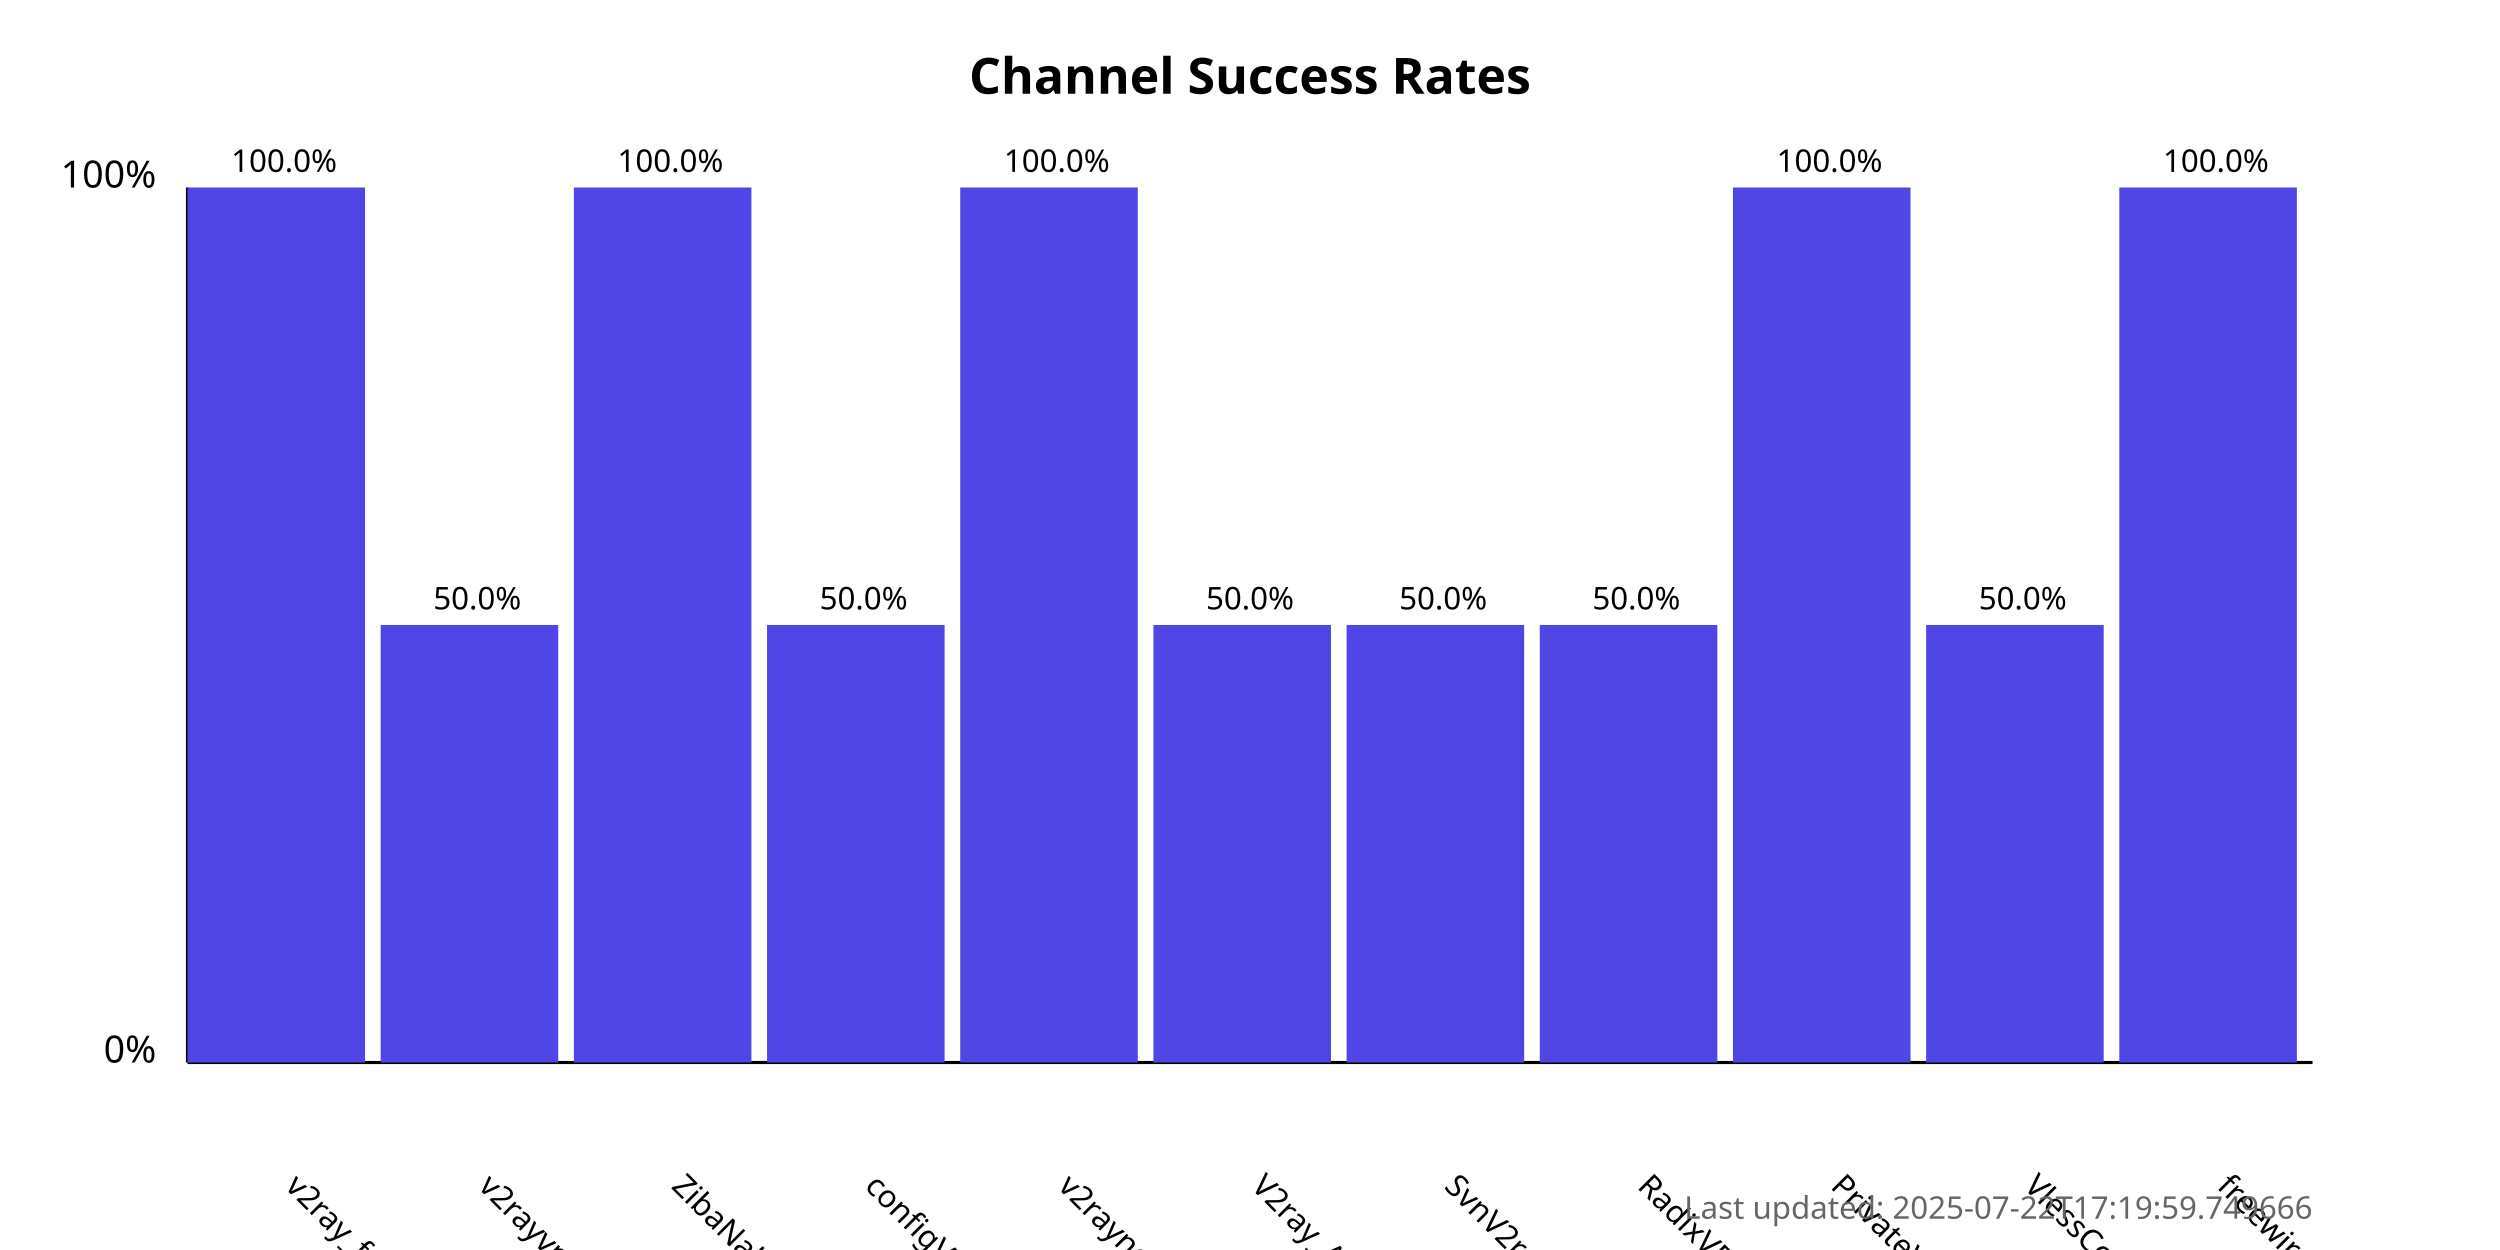
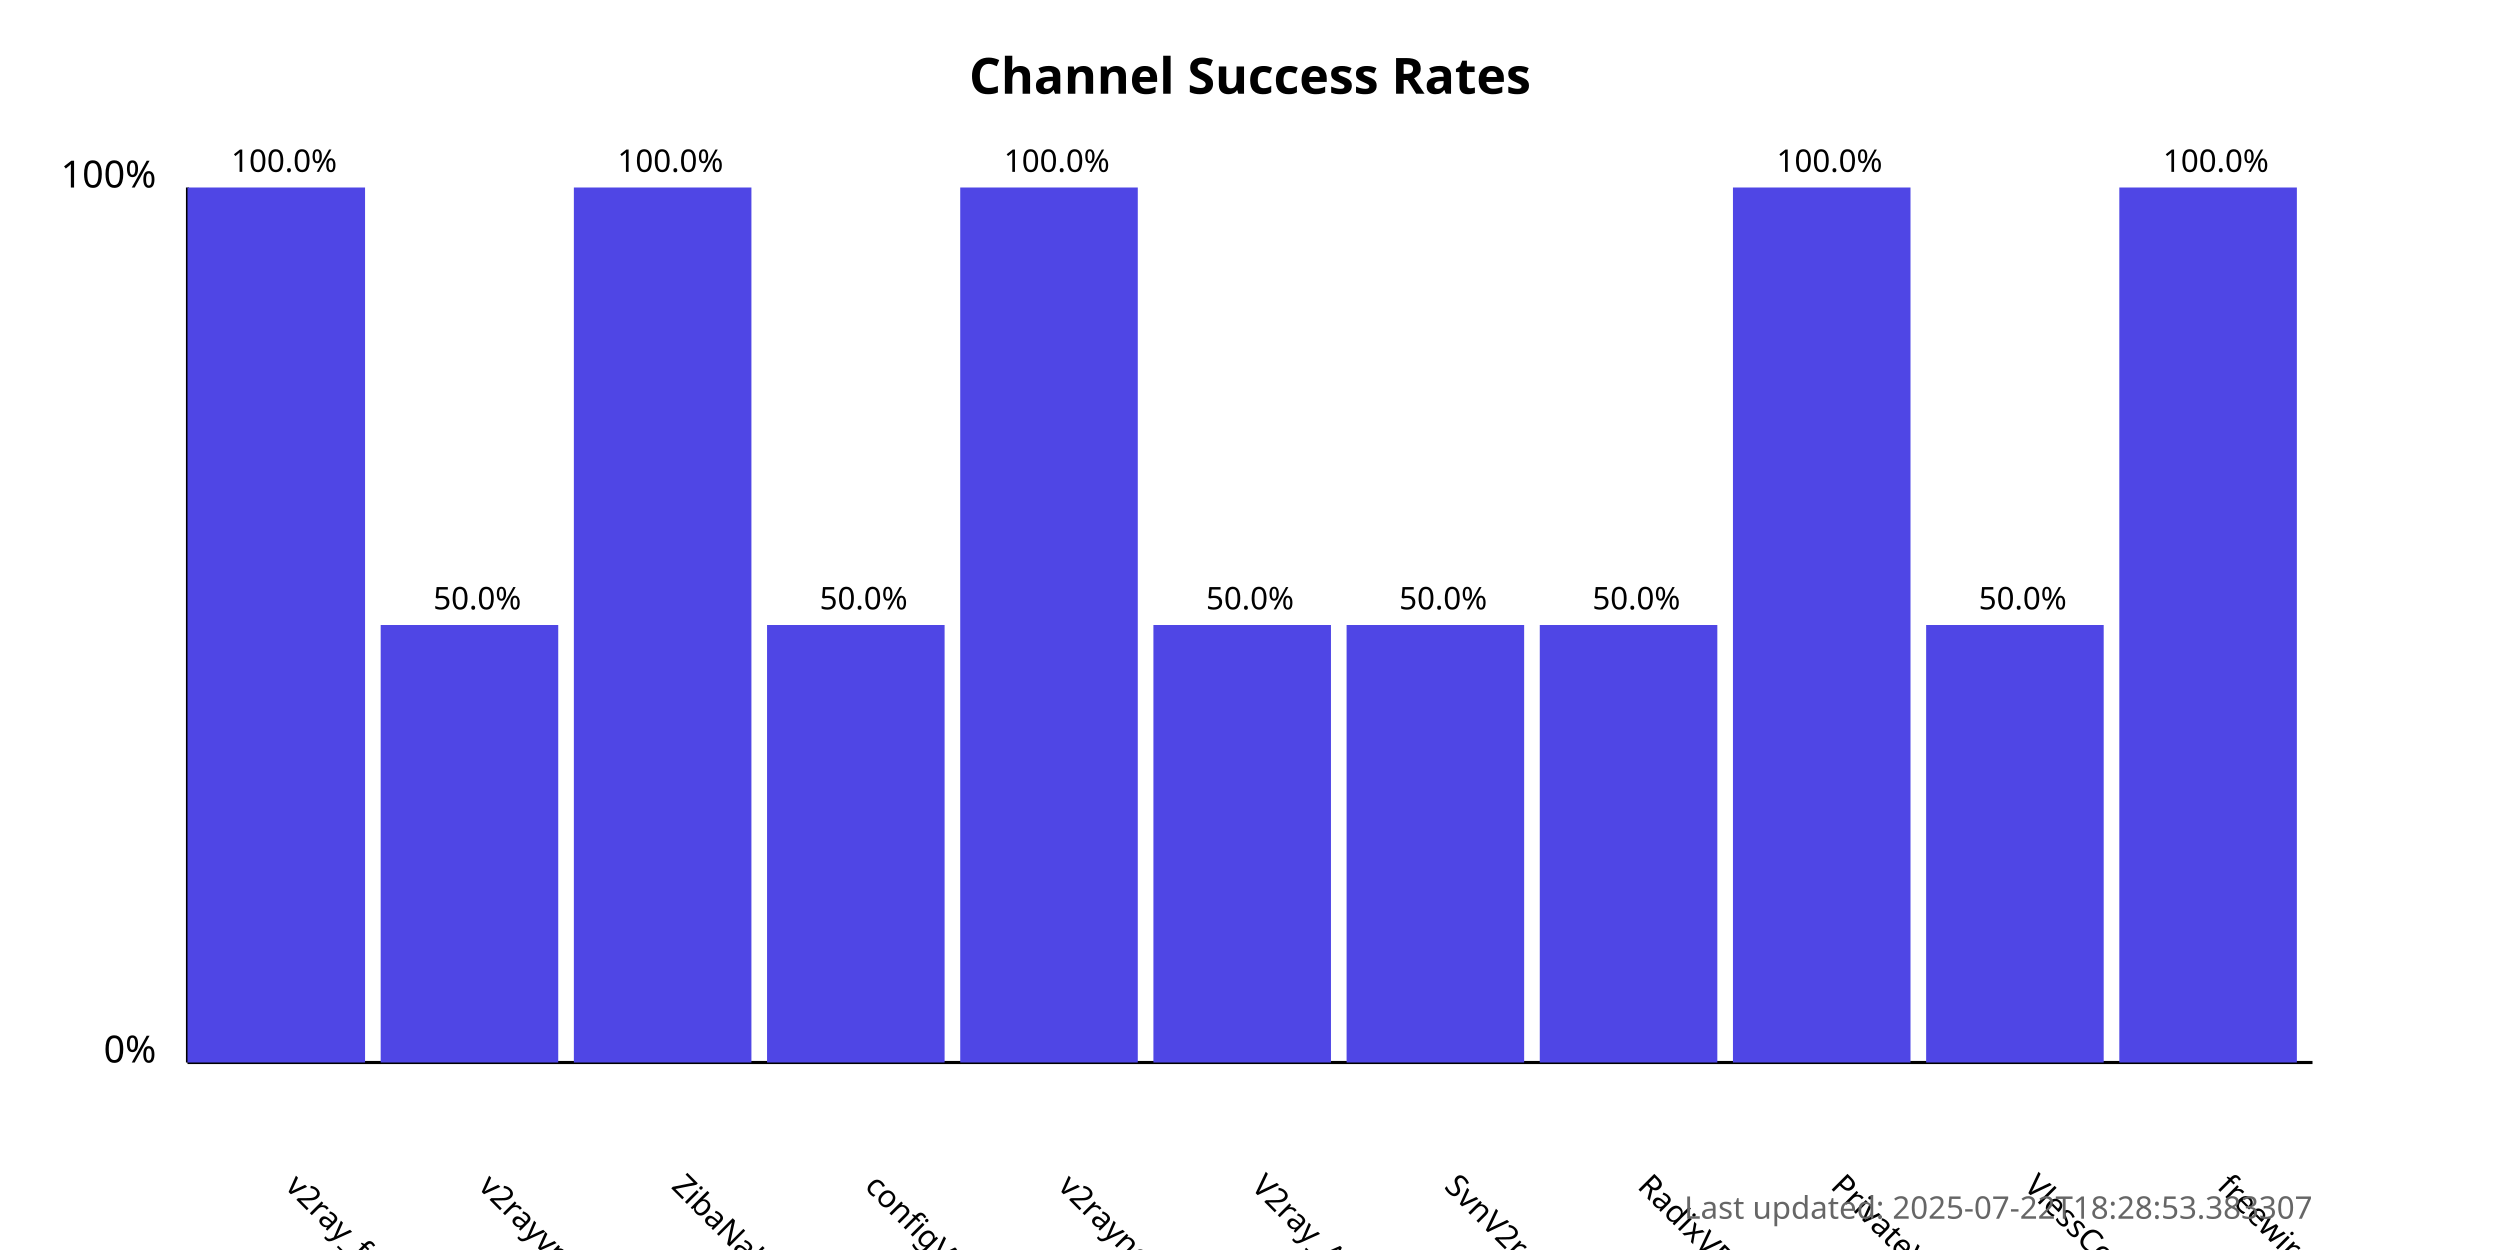
<svg xmlns="http://www.w3.org/2000/svg" width="800" height="400">
  <style>
            .chart-title { font: bold 16px sans-serif; }
            .axis-label { font: 12px sans-serif; }
            .tick-label { font: 10px sans-serif; }
            .bar { fill: #4f46e5; }
            .bar:hover { fill: #6366f1; }
            .timestamp { font: 10px sans-serif; fill: #666; }
        </style>
  <text x="400.0" y="30" text-anchor="middle" class="chart-title">
            Channel Success Rates
        </text>
  <line x1="60" y1="340" x2="60" y2="60" stroke="black" stroke-width="1" />
  <line x1="60" y1="340" x2="740" y2="340" stroke="black" stroke-width="1" />
  <text x="50" y="340" text-anchor="end" class="axis-label">0%</text>
  <text x="50" y="60" text-anchor="end" class="axis-label">100%</text>
  <g>
    <rect x="60" y="60.0" width="56.818" height="280.0" class="bar" />
    <text x="90.909" y="380" transform="rotate(45, 90.90909, 380)" text-anchor="start" class="tick-label">
                v2ray_free_conf
            </text>
    <text x="90.909" y="55.0" text-anchor="middle" class="tick-label">
                100.0%
            </text>
  </g>
  <g>
    <rect x="121.818" y="200.0" width="56.818" height="140.0" class="bar" />
    <text x="152.727" y="380" transform="rotate(45, 152.7273, 380)" text-anchor="start" class="tick-label">
                v2rayvpno
            </text>
    <text x="152.727" y="195.0" text-anchor="middle" class="tick-label">
                50.0%
            </text>
  </g>
  <g>
    <rect x="183.636" y="60.0" width="56.818" height="280.0" class="bar" />
    <text x="214.545" y="380" transform="rotate(45, 214.5455, 380)" text-anchor="start" class="tick-label">
                ZibaNabz
            </text>
    <text x="214.545" y="55.0" text-anchor="middle" class="tick-label">
                100.0%
            </text>
  </g>
  <g>
    <rect x="245.455" y="200.0" width="56.818" height="140.0" class="bar" />
    <text x="276.364" y="380" transform="rotate(45, 276.3636, 380)" text-anchor="start" class="tick-label">
                configV2rayForFree
            </text>
    <text x="276.364" y="195.0" text-anchor="middle" class="tick-label">
                50.0%
            </text>
  </g>
  <g>
    <rect x="307.273" y="60.0" width="56.818" height="280.0" class="bar" />
    <text x="338.182" y="380" transform="rotate(45, 338.1818, 380)" text-anchor="start" class="tick-label">
                v2rayngvpn
            </text>
    <text x="338.182" y="55.0" text-anchor="middle" class="tick-label">
                100.0%
            </text>
  </g>
  <g>
    <rect x="369.091" y="200.0" width="56.818" height="140.0" class="bar" />
    <text x="400.0" y="380" transform="rotate(45, 400.0, 380)" text-anchor="start" class="tick-label">
                V2ray_Alpha
            </text>
    <text x="400.0" y="195.0" text-anchor="middle" class="tick-label">
                50.0%
            </text>
  </g>
  <g>
    <rect x="430.909" y="200.0" width="56.818" height="140.0" class="bar" />
    <text x="461.818" y="380" transform="rotate(45, 461.8182, 380)" text-anchor="start" class="tick-label">
                SvnV2ray
            </text>
    <text x="461.818" y="195.0" text-anchor="middle" class="tick-label">
                50.0%
            </text>
  </g>
  <g>
    <rect x="492.727" y="200.0" width="56.818" height="140.0" class="bar" />
    <text x="523.636" y="380" transform="rotate(45, 523.6364, 380)" text-anchor="start" class="tick-label">
                RadixVPN
            </text>
    <text x="523.636" y="195.0" text-anchor="middle" class="tick-label">
                50.0%
            </text>
  </g>
  <g>
    <rect x="554.545" y="60.0" width="56.818" height="280.0" class="bar" />
    <text x="585.455" y="380" transform="rotate(45, 585.4545, 380)" text-anchor="start" class="tick-label">
                PrivateVPNs
            </text>
    <text x="585.455" y="55.0" text-anchor="middle" class="tick-label">
                100.0%
            </text>
  </g>
  <g>
    <rect x="616.364" y="200.0" width="56.818" height="140.0" class="bar" />
    <text x="647.273" y="380" transform="rotate(45, 647.2727, 380)" text-anchor="start" class="tick-label">
                VlessConfig
            </text>
    <text x="647.273" y="195.0" text-anchor="middle" class="tick-label">
                50.0%
            </text>
  </g>
  <g>
    <rect x="678.182" y="60.0" width="56.818" height="280.0" class="bar" />
    <text x="709.091" y="380" transform="rotate(45, 709.0909, 380)" text-anchor="start" class="tick-label">
                freewireguard
            </text>
    <text x="709.091" y="55.0" text-anchor="middle" class="tick-label">
                100.0%
            </text>
  </g>
  <text x="740" y="390" text-anchor="end" class="timestamp">
-             Last updated: 2025-07-22T17:19:59.749666
+             Last updated: 2025-07-22T18:28:53.383307
        </text>
</svg>
